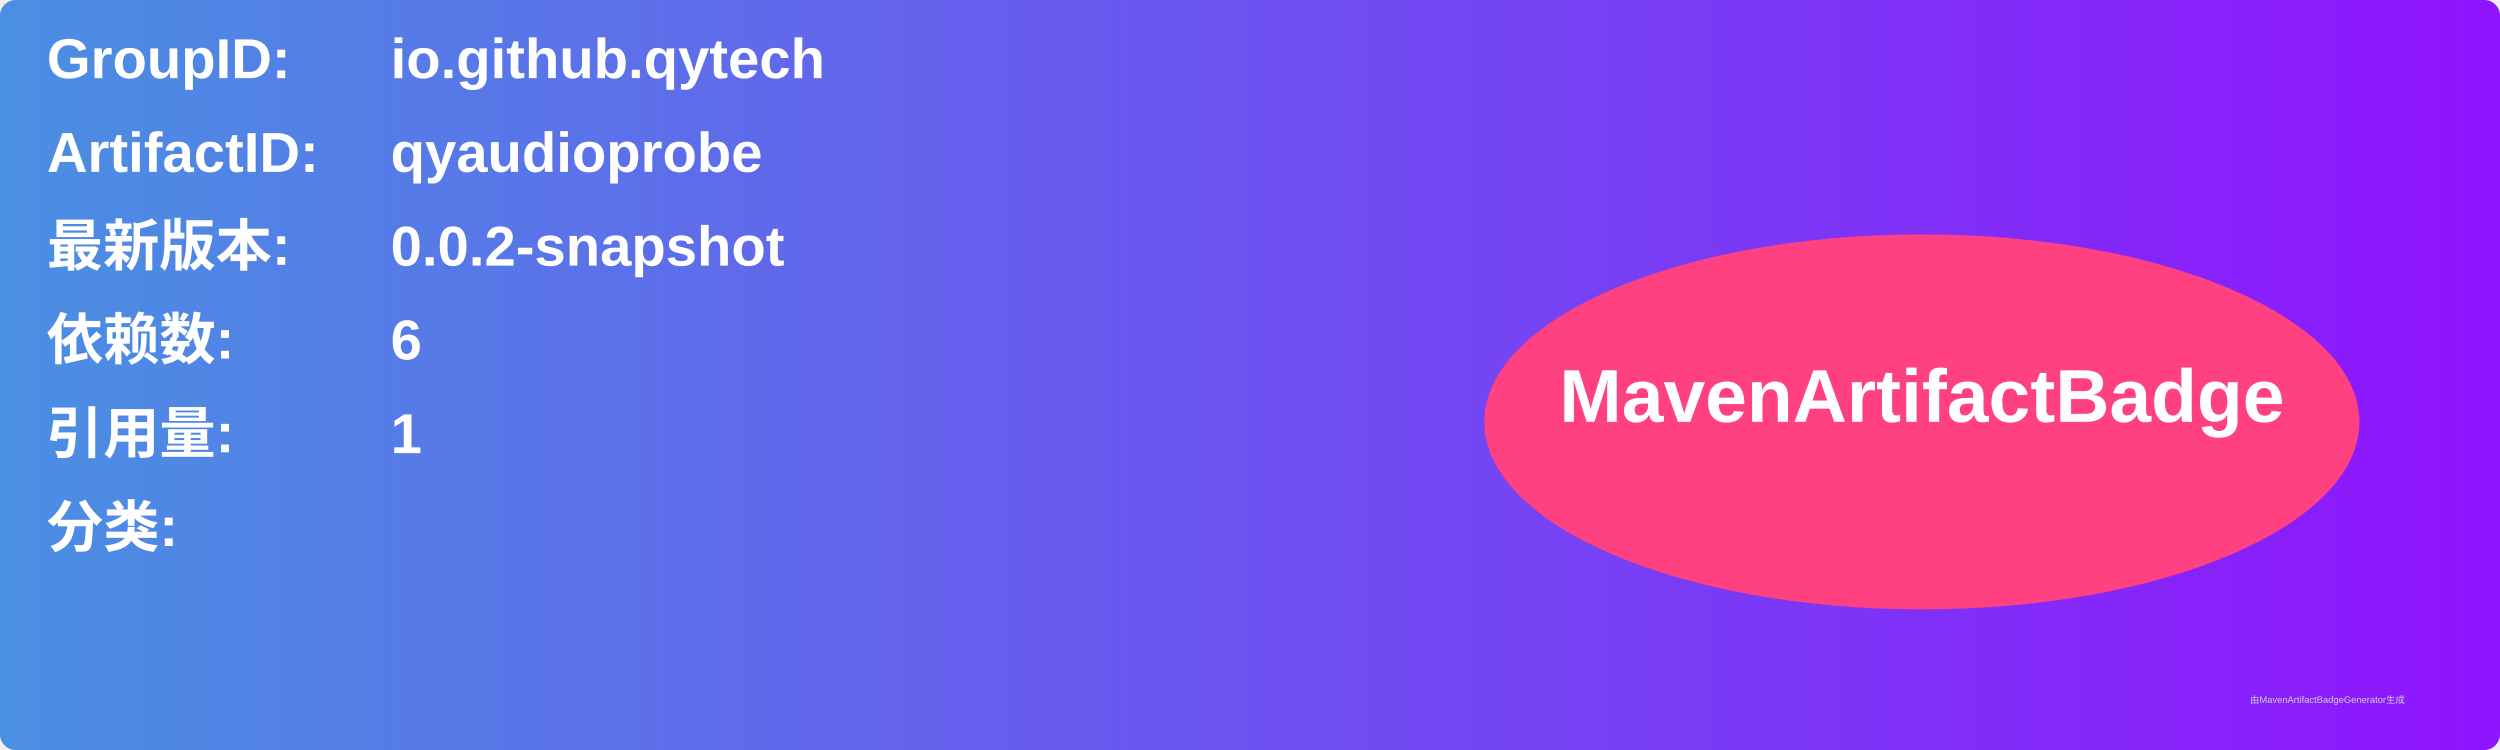
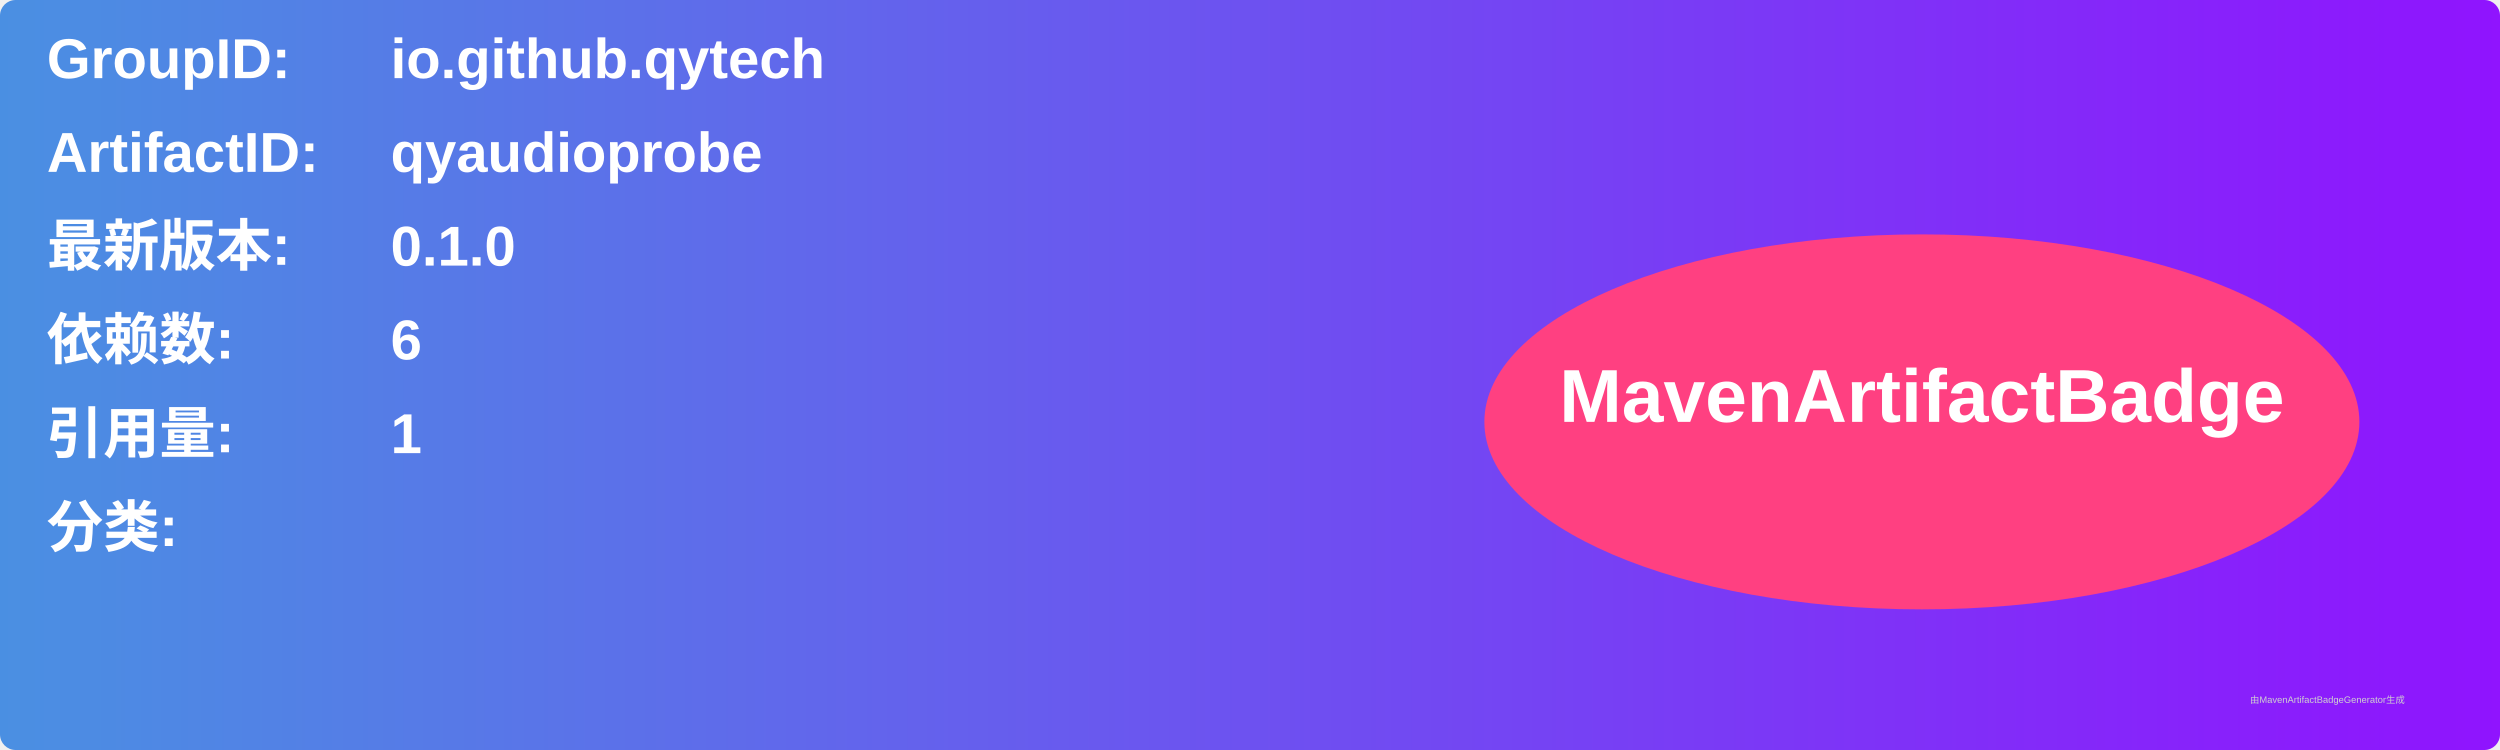
<svg xmlns="http://www.w3.org/2000/svg" width="800" height="240" viewBox="0 0 800 240">
  <linearGradient id="grad" x1="0%" y1="0%" x2="100%" y2="0%">
    <stop offset="0%" stop-color="#4a90e2" />
    <stop offset="100%" stop-color="#9013fe" />
  </linearGradient>
  <rect width="100%" height="100%" rx="5" ry="5" fill="url(#grad)" />
  <g transform="translate(15, 15)">
    <text x="0" y="10" font-family="Arial" font-size="18" fill="white" font-weight="bold" width="260">GroupID:</text>
    <text x="110" y="10" font-family="Arial" font-size="18" fill="white" font-weight="bold" width="460">io.github.qytech</text>
    <text x="0" y="40" font-family="Arial" font-size="18" fill="white" font-weight="bold" width="260">ArtifactID:</text>
    <text x="110" y="40" font-family="Arial" font-size="18" fill="white" font-weight="bold" width="460">qyaudioprobe</text>
    <text x="0" y="70" font-family="Arial" font-size="18" fill="white" font-weight="bold">最新版本:</text>
    <text x="110" y="70" font-family="Arial" font-size="18" fill="white" font-weight="bold">
-       <tspan font-weight="bold">0.0.2-snapshot</tspan>
+       <tspan font-weight="bold">0.1.0</tspan>
    </text>
    <text x="0" y="100" font-family="Arial" font-size="18" fill="white" font-weight="bold">依赖数: </text>
    <text x="110" y="100" font-family="Arial" font-size="18" fill="white">
      <tspan font-weight="bold">6</tspan>
    </text>
    <text x="0" y="130" font-family="Arial" font-size="18" fill="white" font-weight="bold">引用量: </text>
    <text x="110" y="130" font-family="Arial" font-size="18" fill="white">
      <tspan font-weight="bold">1</tspan>
    </text>
    <text x="0" y="160" font-family="Arial" font-size="18" fill="white" font-weight="bold">分类:</text>
    <text x="10" y="190" font-family="Arial" font-size="10" fill="white">
      <tspan font-weight="bold" />
    </text>
    <ellipse cx="600" cy="120" rx="140" ry="60" fill="#ff4081" />
    <text x="600" y="120" text-anchor="middle" font-family="Arial" font-size="24" fill="white" font-weight="bold">MavenArtifactBadge</text>
  </g>
  <text x="720" y="225" font-family="Arial" font-size="3" fill="#d0d0d0">由MavenArtifactBadgeGenerator生成</text>
</svg>
